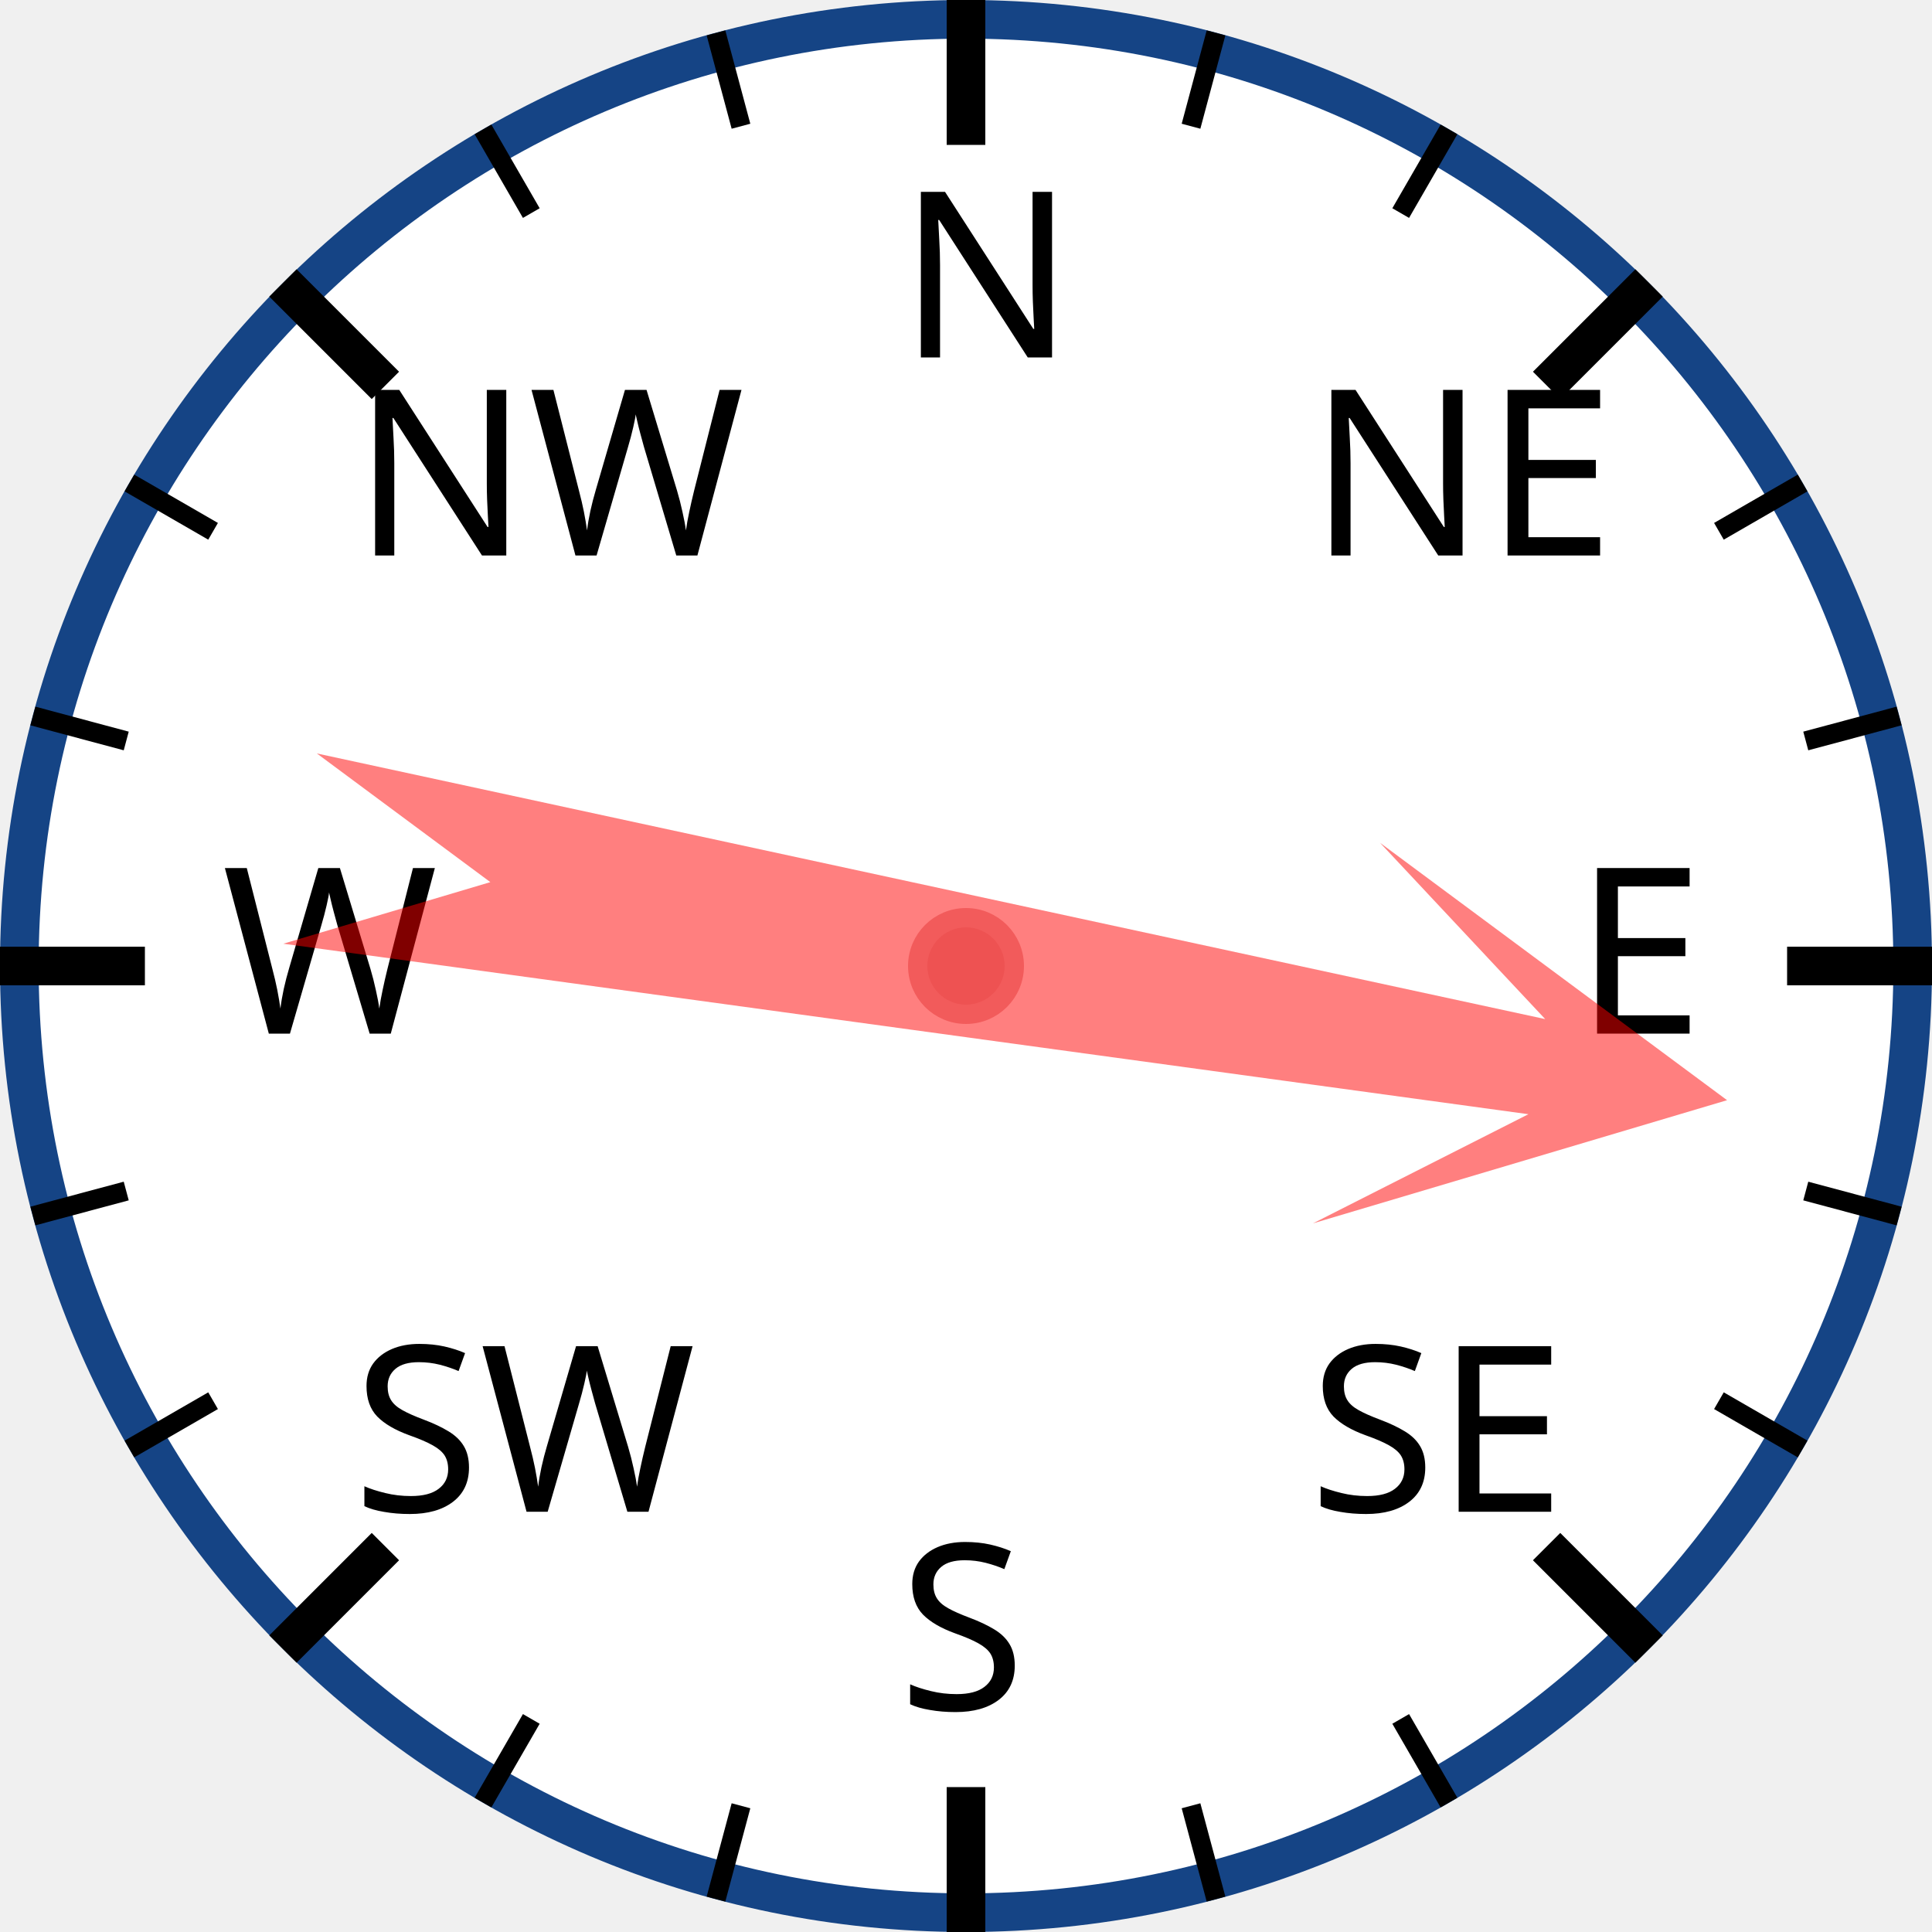
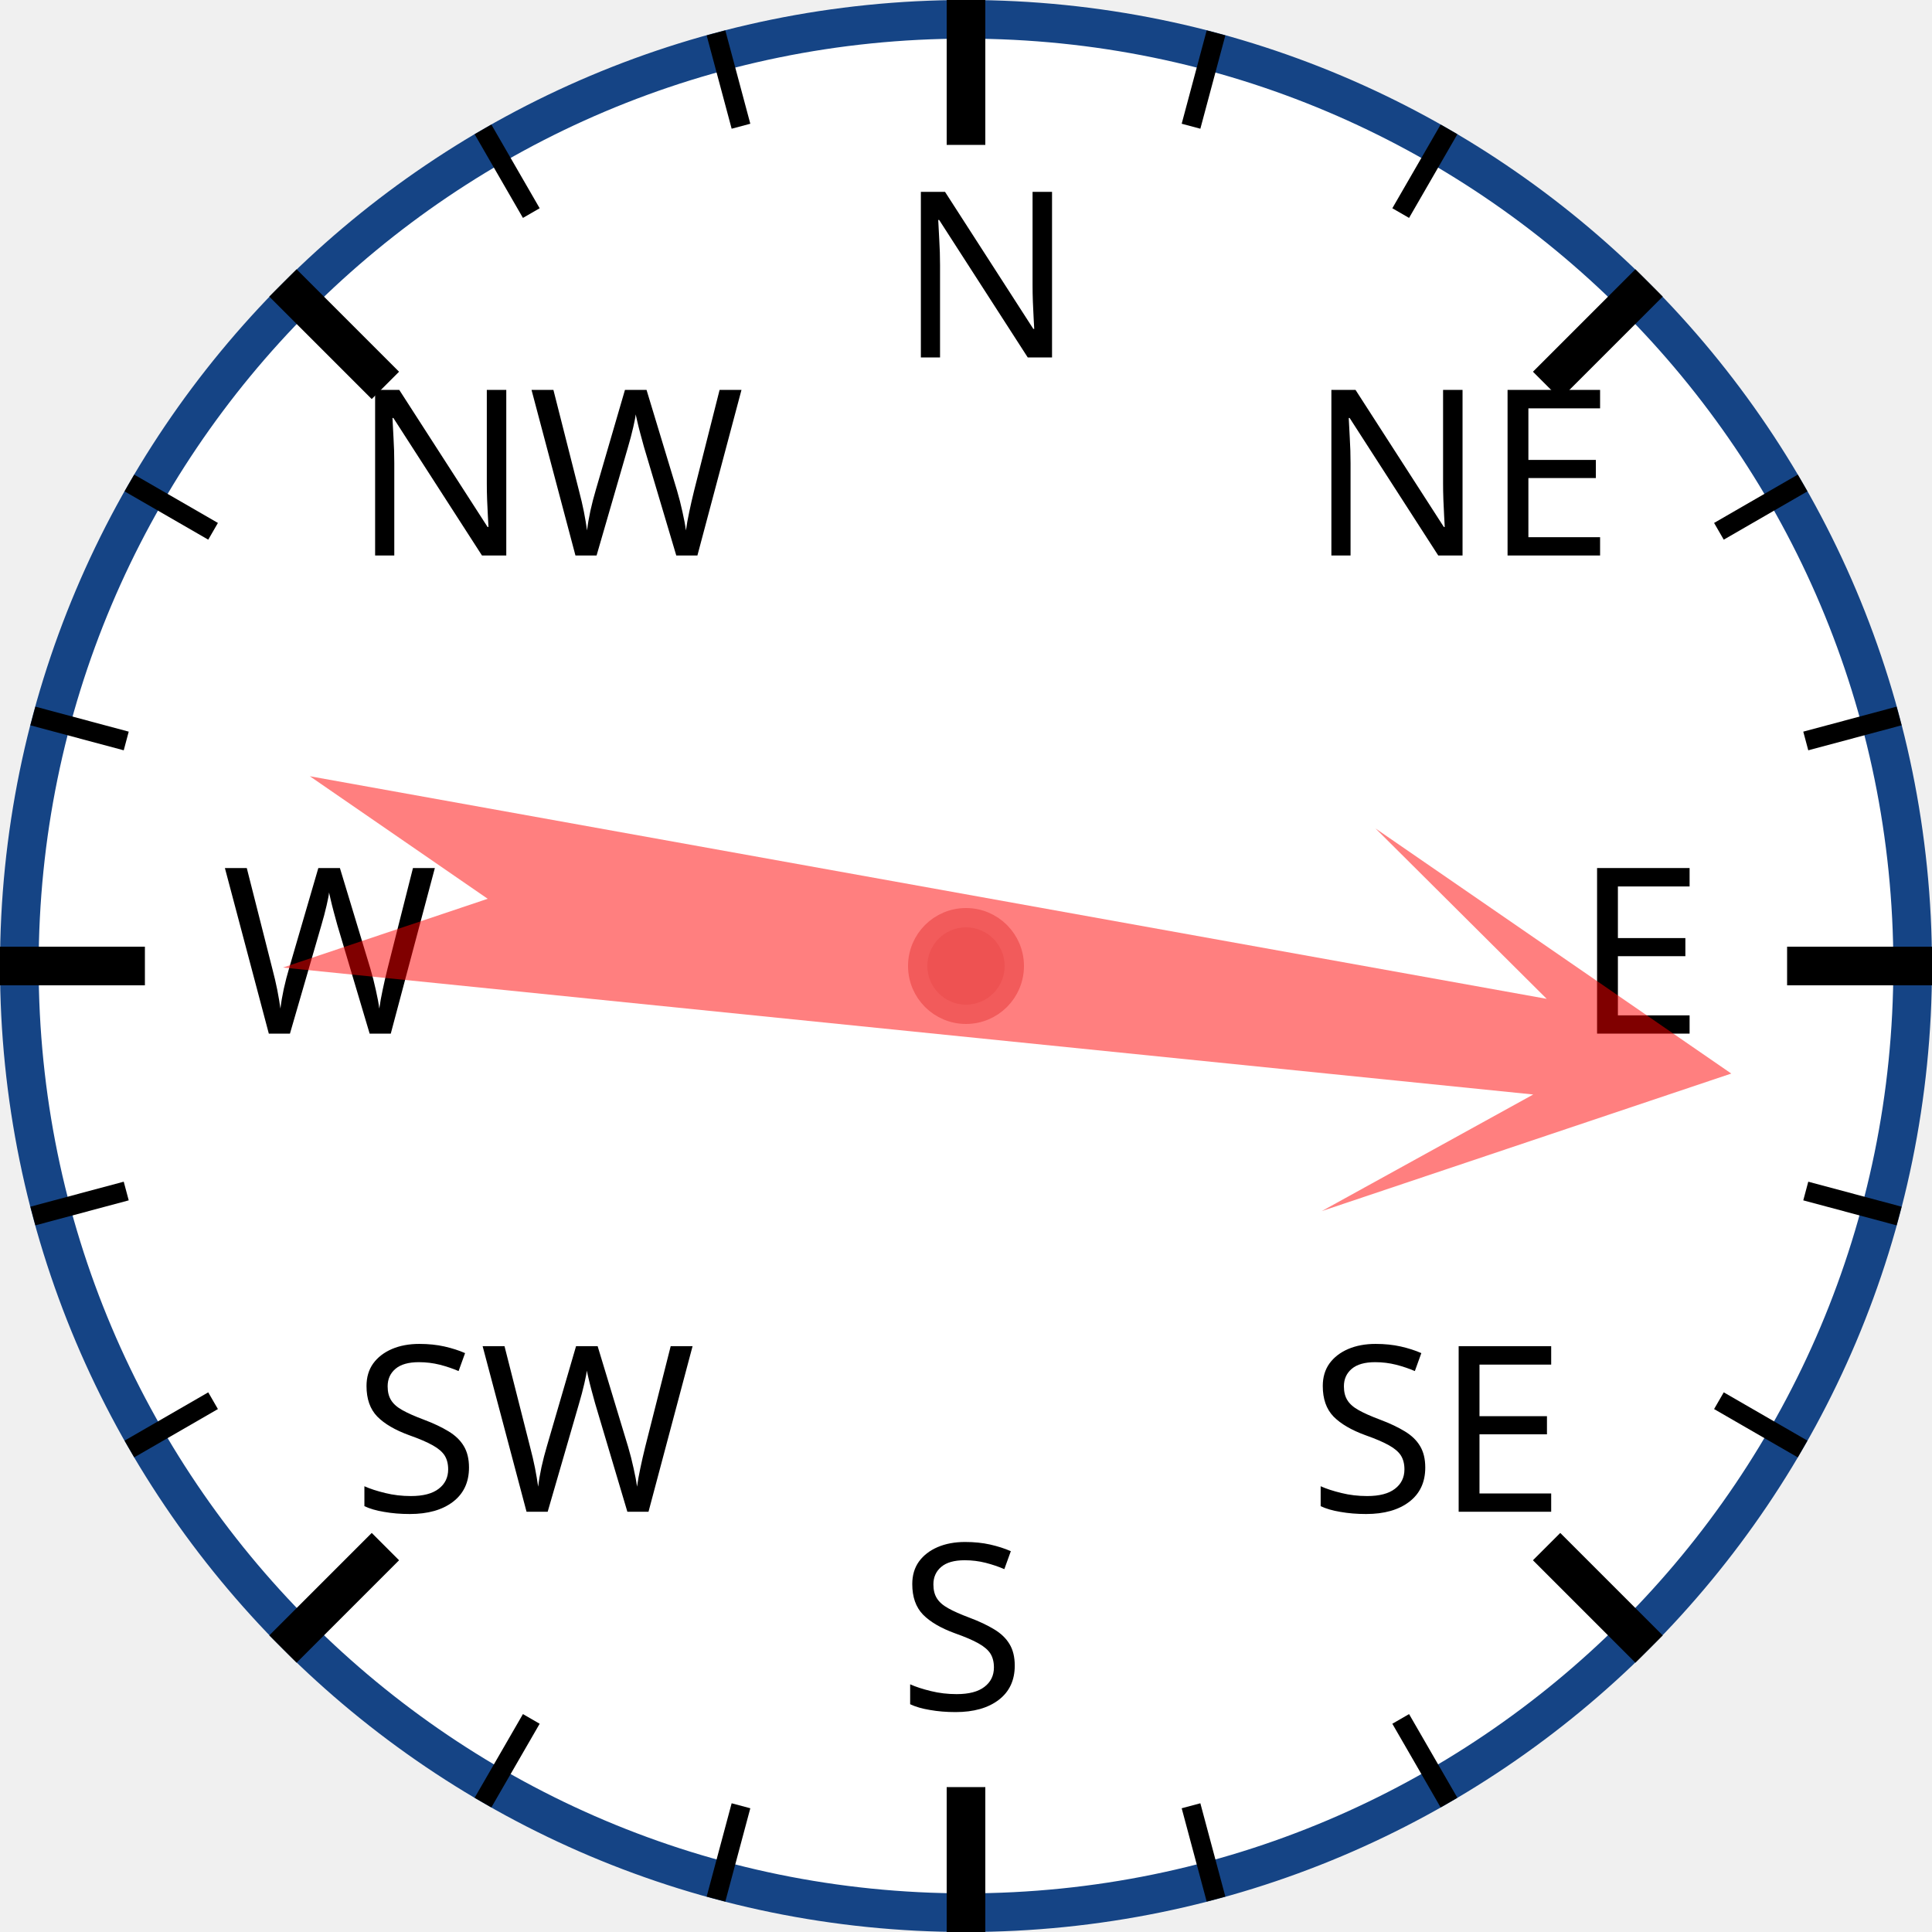
<svg xmlns="http://www.w3.org/2000/svg" width="120px" height="120px" viewBox="0 0 200 200">
  <circle cx="100" cy="100" r="98" style="fill: white; stroke: #154485; stroke-width: 4;" />
  <text x="93.0" y="37.0" style="font-family: sans-serif; font-size: 18pt;">N</text>
  <line x1="100.0" y1="0.0" x2="100.0" y2="15.0" style="stroke: black; stroke-width: 4;" />
  <line x1="74.118" y1="3.407" x2="76.706" y2="13.067" style="stroke: black; stroke-width: 2;" />
  <line x1="50" y1="13.397" x2="55" y2="22.058" style="stroke: black; stroke-width: 2;" />
  <text x="36.503" y="57.503" style="font-family: sans-serif; font-size: 18pt;">NW</text>
  <line x1="29.289" y1="29.289" x2="39.896" y2="39.896" style="stroke: black; stroke-width: 4;" />
  <line x1="13.397" y1="50" x2="22.058" y2="55" style="stroke: black; stroke-width: 2;" />
  <line x1="3.407" y1="74.118" x2="13.067" y2="76.706" style="stroke: black; stroke-width: 2;" />
  <text x="23.0" y="107.0" style="font-family: sans-serif; font-size: 18pt;">W</text>
  <line x1="0.0" y1="100.0" x2="15.0" y2="100.0" style="stroke: black; stroke-width: 4;" />
  <line x1="3.407" y1="125.882" x2="13.067" y2="123.294" style="stroke: black; stroke-width: 2;" />
  <line x1="13.397" y1="150" x2="22.058" y2="145" style="stroke: black; stroke-width: 2;" />
  <text x="36.503" y="156.497" style="font-family: sans-serif; font-size: 18pt;">SW</text>
  <line x1="29.289" y1="170.711" x2="39.896" y2="160.104" style="stroke: black; stroke-width: 4;" />
  <line x1="50" y1="186.603" x2="55" y2="177.942" style="stroke: black; stroke-width: 2;" />
  <line x1="74.118" y1="196.593" x2="76.706" y2="186.933" style="stroke: black; stroke-width: 2;" />
  <text x="93" y="177.0" style="font-family: sans-serif; font-size: 18pt;">S</text>
  <line x1="100" y1="200.0" x2="100" y2="185.0" style="stroke: black; stroke-width: 4;" />
  <line x1="125.882" y1="196.593" x2="123.294" y2="186.933" style="stroke: black; stroke-width: 2;" />
  <line x1="150.0" y1="186.603" x2="145.0" y2="177.942" style="stroke: black; stroke-width: 2;" />
  <text x="135.497" y="156.497" style="font-family: sans-serif; font-size: 18pt;">SE</text>
  <line x1="170.711" y1="170.711" x2="160.104" y2="160.104" style="stroke: black; stroke-width: 4;" />
  <line x1="186.603" y1="150" x2="177.942" y2="145" style="stroke: black; stroke-width: 2;" />
  <line x1="196.593" y1="125.882" x2="186.933" y2="123.294" style="stroke: black; stroke-width: 2;" />
  <text x="163.0" y="107" style="font-family: sans-serif; font-size: 18pt;">E</text>
  <line x1="200.0" y1="100" x2="185.0" y2="100" style="stroke: black; stroke-width: 4;" />
  <line x1="196.593" y1="74.118" x2="186.933" y2="76.706" style="stroke: black; stroke-width: 2;" />
  <line x1="186.603" y1="50" x2="177.942" y2="55" style="stroke: black; stroke-width: 2;" />
  <text x="135.497" y="57.503" style="font-family: sans-serif; font-size: 18pt;">NE</text>
  <line x1="170.711" y1="29.289" x2="160.104" y2="39.896" style="stroke: black; stroke-width: 4;" />
  <line x1="150" y1="13.397" x2="145" y2="22.058" style="stroke: black; stroke-width: 2;" />
  <line x1="125.882" y1="3.407" x2="123.294" y2="13.067" style="stroke: black; stroke-width: 2;" />
-   <polygon points="100 20 120 60 105 40 110 170 100 150 90 170 95 40 80 60" style="fill: red; fill-opacity: 0.5;" transform="rotate(100,100,100)" />
+   <polygon points="100 20 120 60 105 40 110 170 100 150 90 170 95 40 80 60" style="fill: red; fill-opacity: 0.5;" transform="rotate(98,100,100)" />
  <circle cx="100" cy="100" r="5" style="fill: #EE5252; stroke: #F25B5B; stroke-width: 2;" />
</svg>
